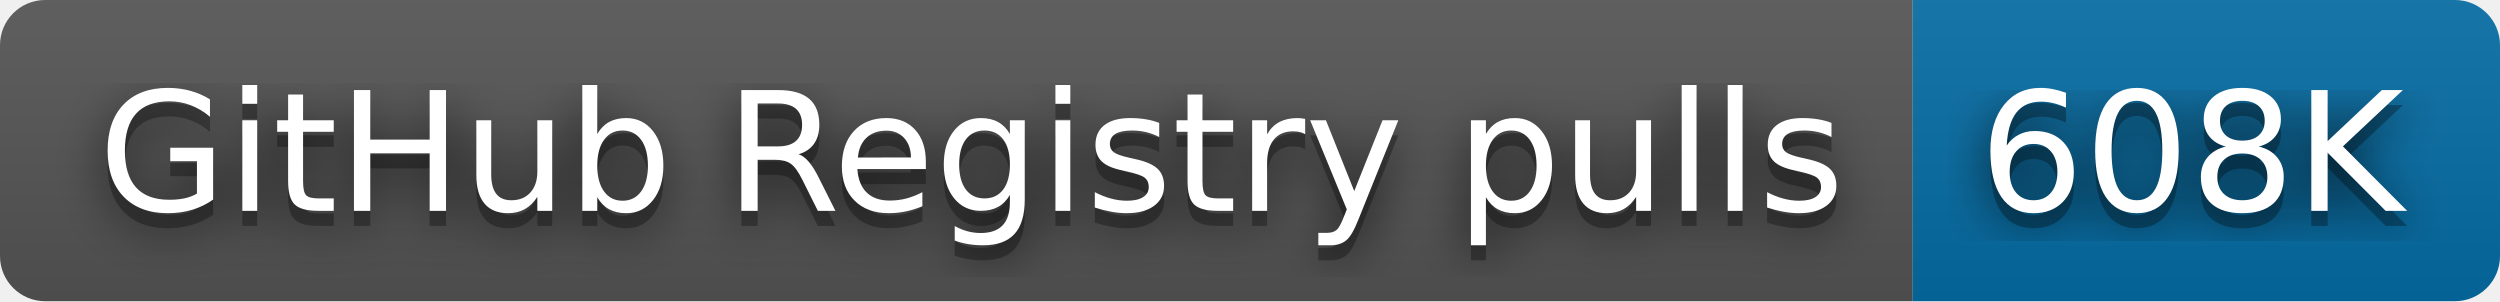
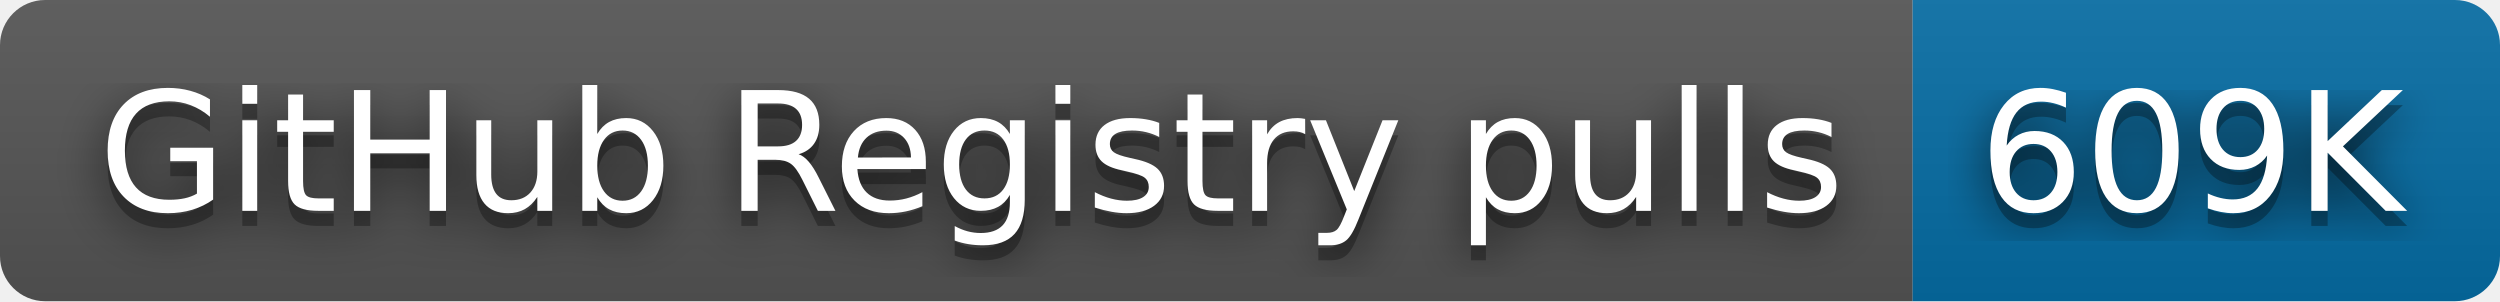
- <svg xmlns="http://www.w3.org/2000/svg" width="166" height="20" role="img" aria-label="GitHub Registry pulls: 608K">
+ <svg xmlns="http://www.w3.org/2000/svg" width="166" height="20" role="img" aria-label="GitHub Registry pulls: 609K">
  <filter id="blur">
    <feGaussianBlur stdDeviation="16" />
  </filter>
  <linearGradient id="s" x2="0" y2="100%">
    <stop offset="0" stop-color="#bbb" stop-opacity=".1" />
    <stop offset="1" stop-opacity=".1" />
  </linearGradient>
  <clipPath id="r">
    <rect width="166" height="20" rx="3" />
  </clipPath>
  <g clip-path="url(#r)">
    <rect width="127" height="20" fill="#555" />
    <rect x="127" width="39" height="20" fill="#066da5" />
    <rect width="166" height="20" fill="url(#s)" />
  </g>
  <g fill="#fff" text-anchor="middle" font-family="Verdana,Geneva,DejaVu Sans,sans-serif" text-rendering="geometricPrecision" font-size="110">
    <g transform="scale(.1)">
      <g aria-hidden="true" fill="#010101">
        <text x="645" y="150" fill-opacity=".8" filter="url(#blur)" textLength="1170">GitHub Registry pulls</text>
        <text x="645" y="150" fill-opacity=".3" textLength="1170">GitHub Registry pulls</text>
      </g>
      <text x="645" y="140" textLength="1170">GitHub Registry pulls</text>
    </g>
    <g transform="scale(.1)">
      <g aria-hidden="true" fill="#010101">
-         <text x="1455" y="150" fill-opacity=".8" filter="url(#blur)" textLength="290">608K</text>
-         <text x="1455" y="150" fill-opacity=".3" textLength="290">608K</text>
+         <text x="1455" y="150" fill-opacity=".8" filter="url(#blur)" textLength="290">609K</text>
+         <text x="1455" y="150" fill-opacity=".3" textLength="290">609K</text>
      </g>
-       <text x="1455" y="140" textLength="290">608K</text>
+       <text x="1455" y="140" textLength="290">609K</text>
    </g>
  </g>
</svg>
